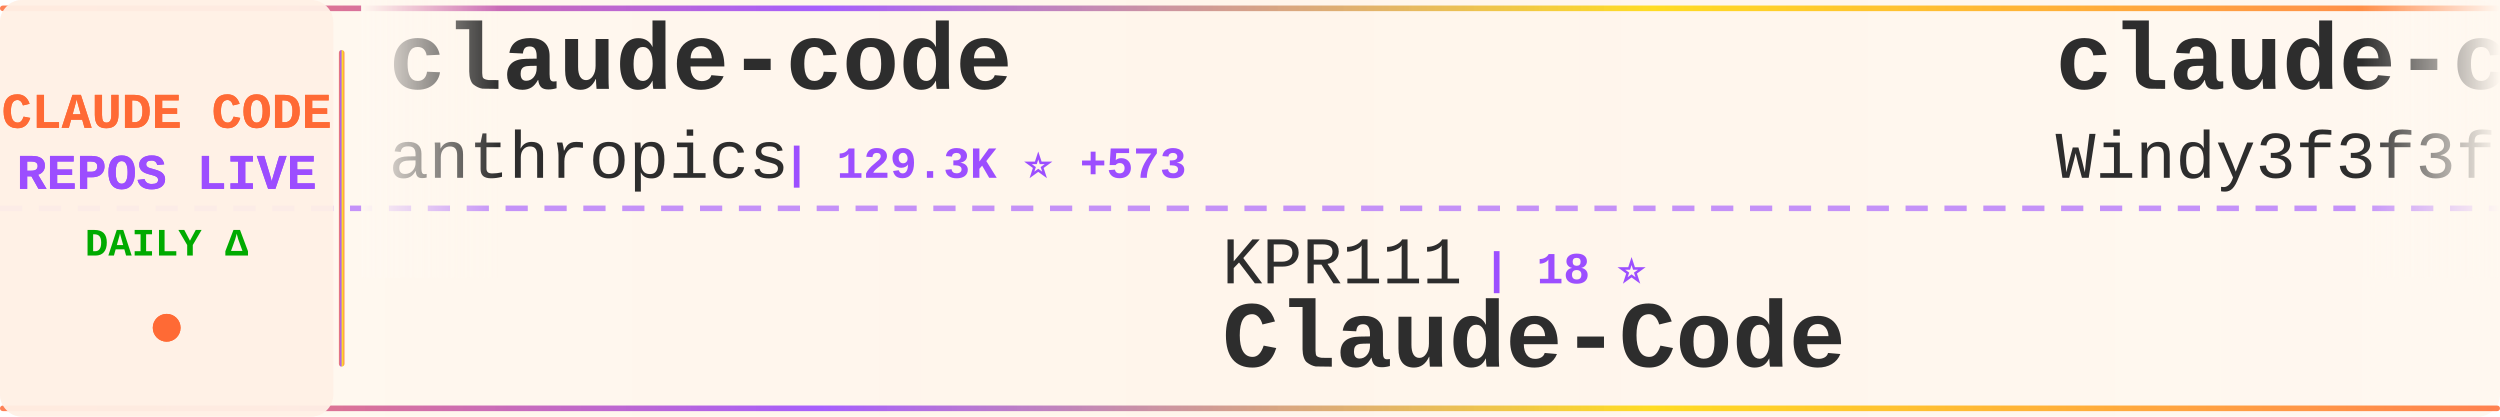
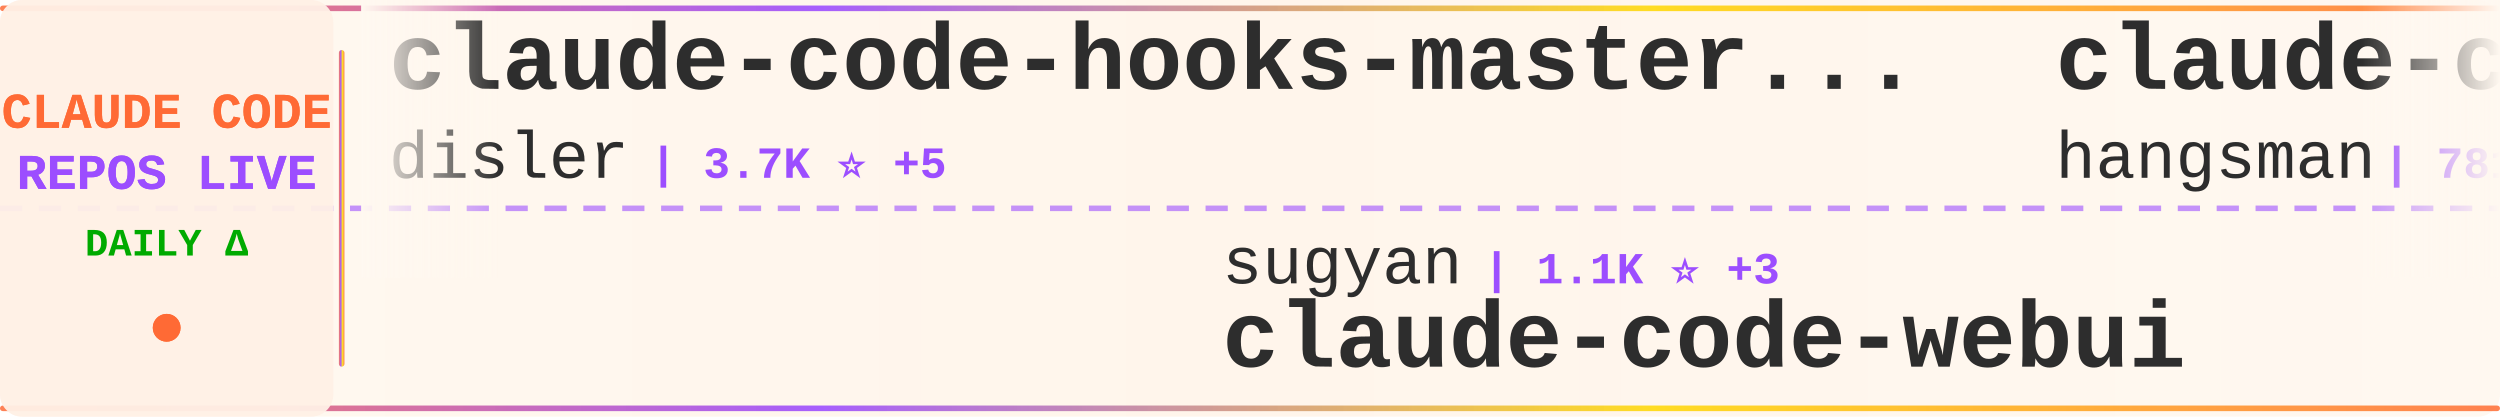
<svg xmlns="http://www.w3.org/2000/svg" width="900" height="150">
  <defs>
    <linearGradient id="tickerBg" x1="0%" y1="0%" x2="100%" y2="0%">
      <stop offset="0%" style="stop-color:#fff8f0;stop-opacity:0.98" />
      <stop offset="50%" style="stop-color:#fff5eb;stop-opacity:1" />
      <stop offset="100%" style="stop-color:#fff8f0;stop-opacity:0.98" />
    </linearGradient>
    <linearGradient id="borderGrad" x1="0%" y1="0%" x2="100%" y2="0%">
      <stop offset="0%" style="stop-color:#FF6B35;stop-opacity:0.85">
        <animate attributeName="stop-opacity" values="0.85;1;0.85" dur="2s" repeatCount="indefinite" />
      </stop>
      <stop offset="33%" style="stop-color:#9C4EFF;stop-opacity:0.9">
        <animate attributeName="stop-opacity" values="0.9;1;0.9" dur="2.2s" repeatCount="indefinite" />
      </stop>
      <stop offset="66%" style="stop-color:#FFD700;stop-opacity:0.85">
        <animate attributeName="stop-opacity" values="0.85;1;0.85" dur="1.8s" repeatCount="indefinite" />
      </stop>
      <stop offset="100%" style="stop-color:#FF6B35;stop-opacity:0.85">
        <animate attributeName="stop-opacity" values="0.85;1;0.85" dur="2s" repeatCount="indefinite" />
      </stop>
    </linearGradient>
    <filter id="textGlow">
      <feGaussianBlur stdDeviation="0.15" result="coloredBlur" />
      <feMerge>
        <feMergeNode in="coloredBlur" />
        <feMergeNode in="SourceGraphic" />
      </feMerge>
    </filter>
    <filter id="metricGlow">
      <feGaussianBlur stdDeviation="0.2" result="coloredBlur" />
      <feMerge>
        <feMergeNode in="coloredBlur" />
        <feMergeNode in="SourceGraphic" />
      </feMerge>
    </filter>
    <linearGradient id="leftFade" x1="0%" y1="0%" x2="100%" y2="0%">
      <stop offset="0%" style="stop-color:#fff8f0;stop-opacity:1" />
      <stop offset="100%" style="stop-color:#fff8f0;stop-opacity:0" />
    </linearGradient>
    <linearGradient id="rightFade" x1="0%" y1="0%" x2="100%" y2="0%">
      <stop offset="0%" style="stop-color:#fff8f0;stop-opacity:0" />
      <stop offset="100%" style="stop-color:#fff8f0;stop-opacity:1" />
    </linearGradient>
  </defs>
  <rect width="900" height="150" fill="url(#tickerBg)" rx="8" />
  <rect x="0" y="2" width="900" height="2" fill="url(#borderGrad)" rx="1" />
  <rect x="0" y="146" width="900" height="2" fill="url(#borderGrad)" rx="1" />
  <line x1="0" y1="75" x2="900" y2="75" stroke="#9C4EFF" stroke-width="2" stroke-dasharray="8 6" opacity="0.6" />
  <rect x="0" y="0" width="120" height="150" fill="#fff0e6" opacity="0.95" rx="8" />
  <text x="60" y="46" font-family="'Courier New', monospace" font-size="18" font-weight="bold" fill="#FF6B35" text-anchor="middle" filter="url(#textGlow)">
    CLAUDE CODE
  </text>
  <text x="60" y="68" font-family="'Courier New', monospace" font-size="18" font-weight="bold" fill="#9C4EFF" text-anchor="middle" filter="url(#textGlow)">
    REPOS LIVE
  </text>
  <text x="60" y="92" font-family="'Courier New', monospace" font-size="14" font-weight="bold" fill="#00aa00" text-anchor="middle">
    DAILY Δ
  </text>
  <circle cx="60" cy="118" r="5" fill="#FF6B35" filter="url(#metricGlow)">
    <animate attributeName="r" values="4;6;4" dur="1.5s" repeatCount="indefinite" />
    <animate attributeName="opacity" values="0.6;1;0.6" dur="1.5s" repeatCount="indefinite" />
  </circle>
  <rect x="122" y="18" width="2" height="114" fill="url(#borderGrad)" rx="1" />
  <clipPath id="tickerClip">
    <rect x="130" y="0" width="770" height="150" />
  </clipPath>
  <g clip-path="url(#tickerClip)">
    <g id="tickerItems">
      <animateTransform attributeName="transform" attributeType="XML" type="translate" from="0 0" to="-3000 0" dur="54s" repeatCount="indefinite" />
      <g transform="translate(0, 0)">
-         <text x="140" y="32" font-family="'Courier New', monospace" font-size="34" font-weight="bold" fill="#2d2d2d">claude-code</text>
-         <text x="140" y="64" font-family="'Courier New', monospace" font-size="24" font-weight="normal" fill="#2d2d2d" opacity="1.0">anthropics</text>
-         <text x="282" y="64" font-family="'Courier New', monospace" font-size="16" font-weight="bold" fill="#9C4EFF"> | 129.3K ⭐ +573</text>
+         <text x="140" y="32" font-family="'Courier New', monospace" font-size="34" font-weight="bold" fill="#2d2d2d">claude-code-hooks-master...</text>
+         <text x="140" y="64" font-family="'Courier New', monospace" font-size="24" font-weight="normal" fill="#2d2d2d" opacity="1.0">disler</text>
+         <text x="234" y="64" font-family="'Courier New', monospace" font-size="16" font-weight="bold" fill="#9C4EFF"> | 3.7K ⭐ +5</text>
      </g>
      <g transform="translate(300, 0)">
-         <text x="140" y="102" font-family="'Courier New', monospace" font-size="24" font-weight="normal" fill="#2d2d2d" opacity="1.0">KPR111</text>
-         <text x="234" y="102" font-family="'Courier New', monospace" font-size="16" font-weight="bold" fill="#9C4EFF"> | 18 ⭐</text>
-         <text x="140" y="132" font-family="'Courier New', monospace" font-size="34" font-weight="bold" fill="#2d2d2d">Claude-Code</text>
+         <text x="140" y="102" font-family="'Courier New', monospace" font-size="24" font-weight="normal" fill="#2d2d2d" opacity="1.0">sugyan</text>
+         <text x="234" y="102" font-family="'Courier New', monospace" font-size="16" font-weight="bold" fill="#9C4EFF"> | 1.1K ⭐ +3</text>
+         <text x="140" y="132" font-family="'Courier New', monospace" font-size="34" font-weight="bold" fill="#2d2d2d">claude-code-webui</text>
      </g>
      <g transform="translate(600, 0)">
-         <text x="140" y="32" font-family="'Courier New', monospace" font-size="34" font-weight="bold" fill="#2d2d2d">claude-code-from-scratch</text>
-         <text x="140" y="64" font-family="'Courier New', monospace" font-size="24" font-weight="normal" fill="#2d2d2d" opacity="1.0">Windy3f3f3f3f</text>
-         <text x="318" y="64" font-family="'Courier New', monospace" font-size="16" font-weight="bold" fill="#9C4EFF"> | 1.3K ⭐ +8</text>
+         <text x="140" y="32" font-family="'Courier New', monospace" font-size="34" font-weight="bold" fill="#2d2d2d">claude-code-source</text>
+         <text x="140" y="64" font-family="'Courier New', monospace" font-size="24" font-weight="normal" fill="#2d2d2d" opacity="1.0">hangsman</text>
+         <text x="258" y="64" font-family="'Courier New', monospace" font-size="16" font-weight="bold" fill="#9C4EFF"> | 781 ⭐</text>
      </g>
      <g transform="translate(900, 0)">
-         <text x="140" y="102" font-family="'Courier New', monospace" font-size="24" font-weight="normal" fill="#2d2d2d" opacity="1.0">wanshuiyin</text>
-         <text x="282" y="102" font-family="'Courier New', monospace" font-size="16" font-weight="bold" fill="#9C4EFF"> | 11.2K ⭐ +81</text>
-         <text x="140" y="132" font-family="'Courier New', monospace" font-size="34" font-weight="bold" fill="#2d2d2d">Auto-claude-code-researc...</text>
+         <text x="140" y="102" font-family="'Courier New', monospace" font-size="24" font-weight="normal" fill="#2d2d2d" opacity="1.0">AICoderTudou</text>
+         <text x="306" y="102" font-family="'Courier New', monospace" font-size="16" font-weight="bold" fill="#9C4EFF"> | 501 ⭐</text>
+         <text x="140" y="132" font-family="'Courier New', monospace" font-size="34" font-weight="bold" fill="#2d2d2d">claude-code-tudou</text>
      </g>
      <g transform="translate(1200, 0)">
-         <text x="140" y="32" font-family="'Courier New', monospace" font-size="34" font-weight="bold" fill="#2d2d2d">claude-code-cli</text>
-         <text x="140" y="64" font-family="'Courier New', monospace" font-size="24" font-weight="normal" fill="#2d2d2d" opacity="1.0">huangserva</text>
-         <text x="282" y="64" font-family="'Courier New', monospace" font-size="16" font-weight="bold" fill="#9C4EFF"> | 592 ⭐</text>
+         <text x="140" y="32" font-family="'Courier New', monospace" font-size="34" font-weight="bold" fill="#2d2d2d">edmunds-claude-code</text>
+         <text x="140" y="64" font-family="'Courier New', monospace" font-size="24" font-weight="normal" fill="#2d2d2d" opacity="1.0">edmund-io</text>
+         <text x="270" y="64" font-family="'Courier New', monospace" font-size="16" font-weight="bold" fill="#9C4EFF"> | 1.4K ⭐ +2</text>
      </g>
      <g transform="translate(1500, 0)">
-         <text x="140" y="102" font-family="'Courier New', monospace" font-size="24" font-weight="normal" fill="#2d2d2d" opacity="1.0">oboard</text>
-         <text x="234" y="102" font-family="'Courier New', monospace" font-size="16" font-weight="bold" fill="#9C4EFF"> | 3.2K ⭐ +2</text>
-         <text x="140" y="132" font-family="'Courier New', monospace" font-size="34" font-weight="bold" fill="#2d2d2d">claude-code-rev</text>
+         <text x="140" y="102" font-family="'Courier New', monospace" font-size="24" font-weight="normal" fill="#2d2d2d" opacity="1.0">centminmod</text>
+         <text x="282" y="102" font-family="'Courier New', monospace" font-size="16" font-weight="bold" fill="#9C4EFF"> | 2.4K ⭐ +6</text>
+         <text x="140" y="132" font-family="'Courier New', monospace" font-size="34" font-weight="bold" fill="#2d2d2d">my-claude-code-setup</text>
      </g>
      <g transform="translate(1800, 0)">
-         <text x="140" y="32" font-family="'Courier New', monospace" font-size="34" font-weight="bold" fill="#2d2d2d">claude-code-local</text>
-         <text x="140" y="64" font-family="'Courier New', monospace" font-size="24" font-weight="normal" fill="#2d2d2d" opacity="1.0">nicedreamzapp</text>
-         <text x="318" y="64" font-family="'Courier New', monospace" font-size="16" font-weight="bold" fill="#9C4EFF"> | 2.7K ⭐ +7</text>
+         <text x="140" y="32" font-family="'Courier New', monospace" font-size="34" font-weight="bold" fill="#2d2d2d">Claude-code</text>
+         <text x="140" y="64" font-family="'Courier New', monospace" font-size="24" font-weight="normal" fill="#2d2d2d" opacity="1.0">zstmfhy</text>
+         <text x="246" y="64" font-family="'Courier New', monospace" font-size="16" font-weight="bold" fill="#9C4EFF"> | 190 ⭐</text>
      </g>
      <g transform="translate(2100, 0)">
-         <text x="140" y="102" font-family="'Courier New', monospace" font-size="24" font-weight="normal" fill="#2d2d2d" opacity="1.0">edmund-io</text>
-         <text x="270" y="102" font-family="'Courier New', monospace" font-size="16" font-weight="bold" fill="#9C4EFF"> | 1.4K ⭐ +2</text>
-         <text x="140" y="132" font-family="'Courier New', monospace" font-size="34" font-weight="bold" fill="#2d2d2d">edmunds-claude-code</text>
+         <text x="140" y="102" font-family="'Courier New', monospace" font-size="24" font-weight="normal" fill="#2d2d2d" opacity="1.0">diet103</text>
+         <text x="246" y="102" font-family="'Courier New', monospace" font-size="16" font-weight="bold" fill="#9C4EFF"> | 9.7K ⭐ +2</text>
+         <text x="140" y="132" font-family="'Courier New', monospace" font-size="34" font-weight="bold" fill="#2d2d2d">claude-code-infrastructu...</text>
      </g>
      <g transform="translate(2400, 0)">
-         <text x="140" y="32" font-family="'Courier New', monospace" font-size="34" font-weight="bold" fill="#2d2d2d">claude-code</text>
-         <text x="140" y="64" font-family="'Courier New', monospace" font-size="24" font-weight="normal" fill="#2d2d2d" opacity="1.0">alex000kim</text>
-         <text x="282" y="64" font-family="'Courier New', monospace" font-size="16" font-weight="bold" fill="#9C4EFF"> | 227 ⭐</text>
+         <text x="140" y="32" font-family="'Courier New', monospace" font-size="34" font-weight="bold" fill="#2d2d2d">claude-code-base-action</text>
+         <text x="140" y="64" font-family="'Courier New', monospace" font-size="24" font-weight="normal" fill="#2d2d2d" opacity="1.0">anthropics</text>
+         <text x="282" y="64" font-family="'Courier New', monospace" font-size="16" font-weight="bold" fill="#9C4EFF"> | 856 ⭐ +3</text>
      </g>
      <g transform="translate(2700, 0)">
-         <text x="140" y="102" font-family="'Courier New', monospace" font-size="24" font-weight="normal" fill="#2d2d2d" opacity="1.0">Cranot</text>
-         <text x="234" y="102" font-family="'Courier New', monospace" font-size="16" font-weight="bold" fill="#9C4EFF"> | 2.8K ⭐ +3</text>
-         <text x="140" y="132" font-family="'Courier New', monospace" font-size="34" font-weight="bold" fill="#2d2d2d">claude-code-guide</text>
+         <text x="140" y="102" font-family="'Courier New', monospace" font-size="24" font-weight="normal" fill="#2d2d2d" opacity="1.0">liuup</text>
+         <text x="222" y="102" font-family="'Courier New', monospace" font-size="16" font-weight="bold" fill="#9C4EFF"> | 2.9K ⭐ +15</text>
+         <text x="140" y="132" font-family="'Courier New', monospace" font-size="34" font-weight="bold" fill="#2d2d2d">claude-code-analysis</text>
      </g>
      <g transform="translate(3000, 0)">
-         <text x="140" y="32" font-family="'Courier New', monospace" font-size="34" font-weight="bold" fill="#2d2d2d">claude-code</text>
-         <text x="140" y="64" font-family="'Courier New', monospace" font-size="24" font-weight="normal" fill="#2d2d2d" opacity="1.0">anthropics</text>
-         <text x="282" y="64" font-family="'Courier New', monospace" font-size="16" font-weight="bold" fill="#9C4EFF"> | 129.3K ⭐ +573</text>
+         <text x="140" y="32" font-family="'Courier New', monospace" font-size="34" font-weight="bold" fill="#2d2d2d">claude-code-hooks-master...</text>
+         <text x="140" y="64" font-family="'Courier New', monospace" font-size="24" font-weight="normal" fill="#2d2d2d" opacity="1.0">disler</text>
+         <text x="234" y="64" font-family="'Courier New', monospace" font-size="16" font-weight="bold" fill="#9C4EFF"> | 3.7K ⭐ +5</text>
      </g>
      <g transform="translate(3300, 0)">
-         <text x="140" y="102" font-family="'Courier New', monospace" font-size="24" font-weight="normal" fill="#2d2d2d" opacity="1.0">KPR111</text>
-         <text x="234" y="102" font-family="'Courier New', monospace" font-size="16" font-weight="bold" fill="#9C4EFF"> | 18 ⭐</text>
-         <text x="140" y="132" font-family="'Courier New', monospace" font-size="34" font-weight="bold" fill="#2d2d2d">Claude-Code</text>
+         <text x="140" y="102" font-family="'Courier New', monospace" font-size="24" font-weight="normal" fill="#2d2d2d" opacity="1.0">sugyan</text>
+         <text x="234" y="102" font-family="'Courier New', monospace" font-size="16" font-weight="bold" fill="#9C4EFF"> | 1.1K ⭐ +3</text>
+         <text x="140" y="132" font-family="'Courier New', monospace" font-size="34" font-weight="bold" fill="#2d2d2d">claude-code-webui</text>
      </g>
      <g transform="translate(3600, 0)">
-         <text x="140" y="32" font-family="'Courier New', monospace" font-size="34" font-weight="bold" fill="#2d2d2d">claude-code-from-scratch</text>
-         <text x="140" y="64" font-family="'Courier New', monospace" font-size="24" font-weight="normal" fill="#2d2d2d" opacity="1.0">Windy3f3f3f3f</text>
-         <text x="318" y="64" font-family="'Courier New', monospace" font-size="16" font-weight="bold" fill="#9C4EFF"> | 1.3K ⭐ +8</text>
+         <text x="140" y="32" font-family="'Courier New', monospace" font-size="34" font-weight="bold" fill="#2d2d2d">claude-code-source</text>
+         <text x="140" y="64" font-family="'Courier New', monospace" font-size="24" font-weight="normal" fill="#2d2d2d" opacity="1.0">hangsman</text>
+         <text x="258" y="64" font-family="'Courier New', monospace" font-size="16" font-weight="bold" fill="#9C4EFF"> | 781 ⭐</text>
      </g>
      <g transform="translate(3900, 0)">
-         <text x="140" y="102" font-family="'Courier New', monospace" font-size="24" font-weight="normal" fill="#2d2d2d" opacity="1.0">wanshuiyin</text>
-         <text x="282" y="102" font-family="'Courier New', monospace" font-size="16" font-weight="bold" fill="#9C4EFF"> | 11.2K ⭐ +81</text>
-         <text x="140" y="132" font-family="'Courier New', monospace" font-size="34" font-weight="bold" fill="#2d2d2d">Auto-claude-code-researc...</text>
+         <text x="140" y="102" font-family="'Courier New', monospace" font-size="24" font-weight="normal" fill="#2d2d2d" opacity="1.0">AICoderTudou</text>
+         <text x="306" y="102" font-family="'Courier New', monospace" font-size="16" font-weight="bold" fill="#9C4EFF"> | 501 ⭐</text>
+         <text x="140" y="132" font-family="'Courier New', monospace" font-size="34" font-weight="bold" fill="#2d2d2d">claude-code-tudou</text>
      </g>
    </g>
  </g>
  <rect x="130" y="0" width="50" height="100" fill="url(#leftFade)" />
  <rect x="850" y="0" width="50" height="100" fill="url(#rightFade)" />
</svg>
